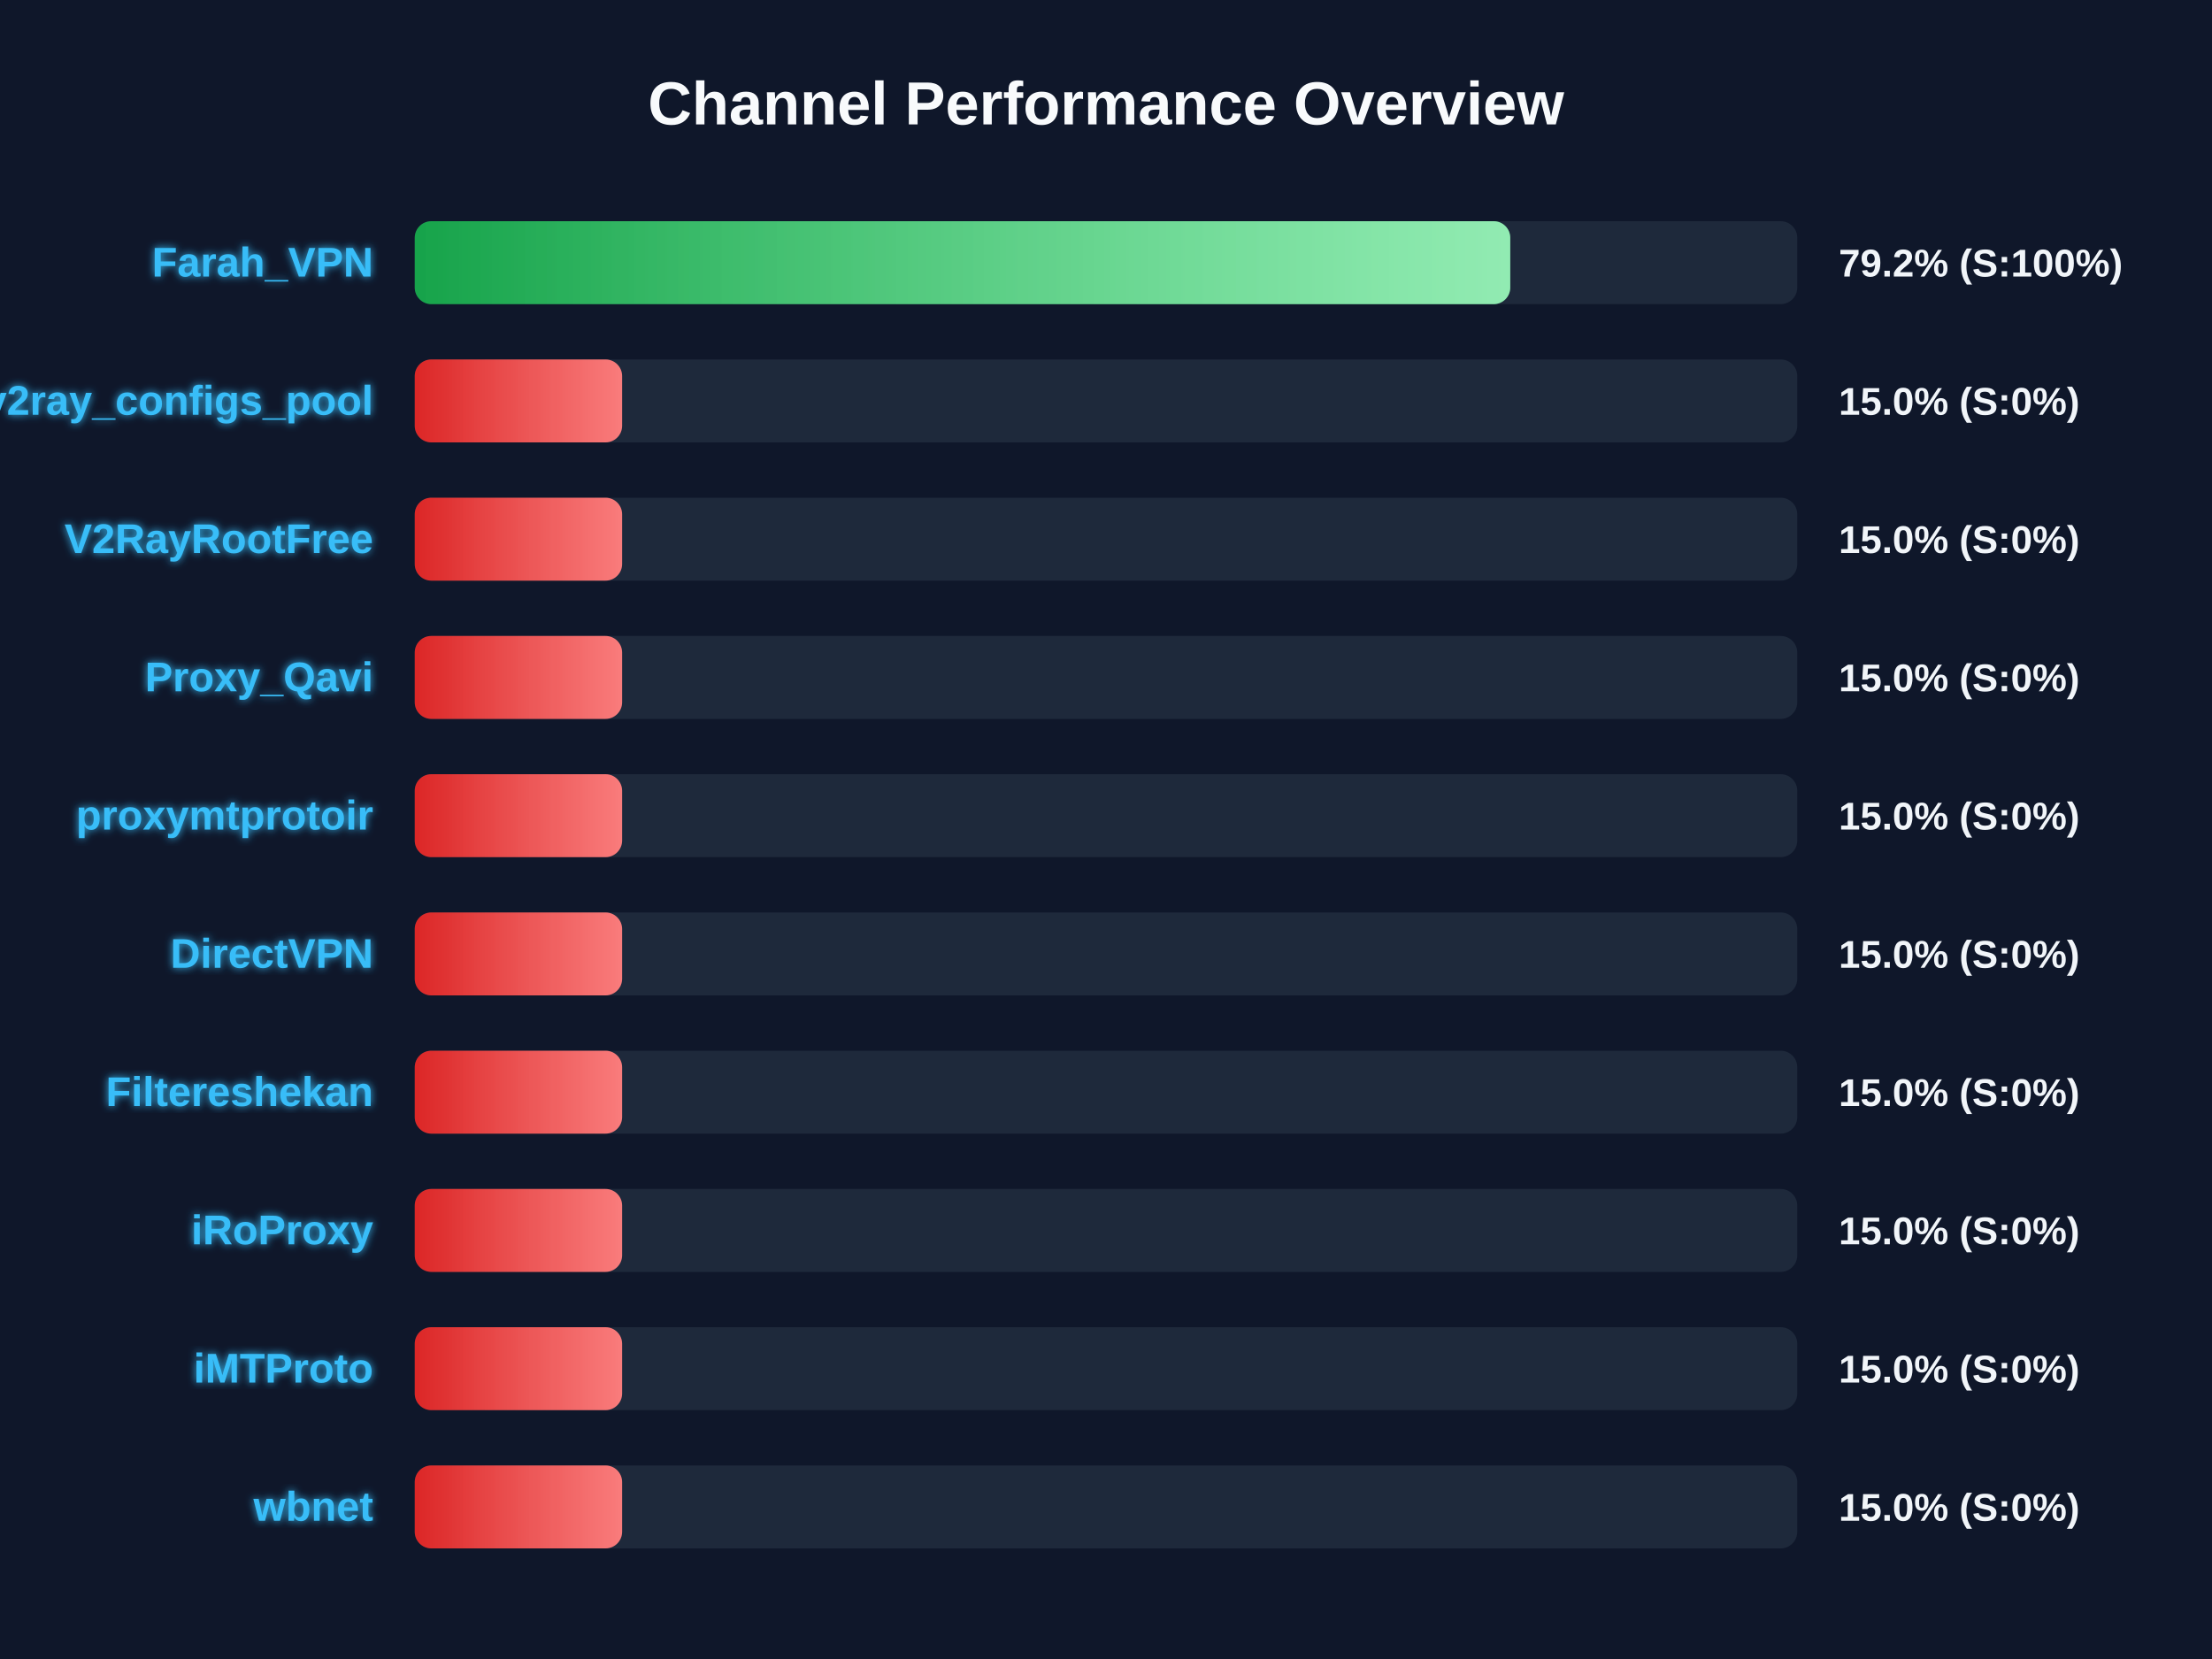
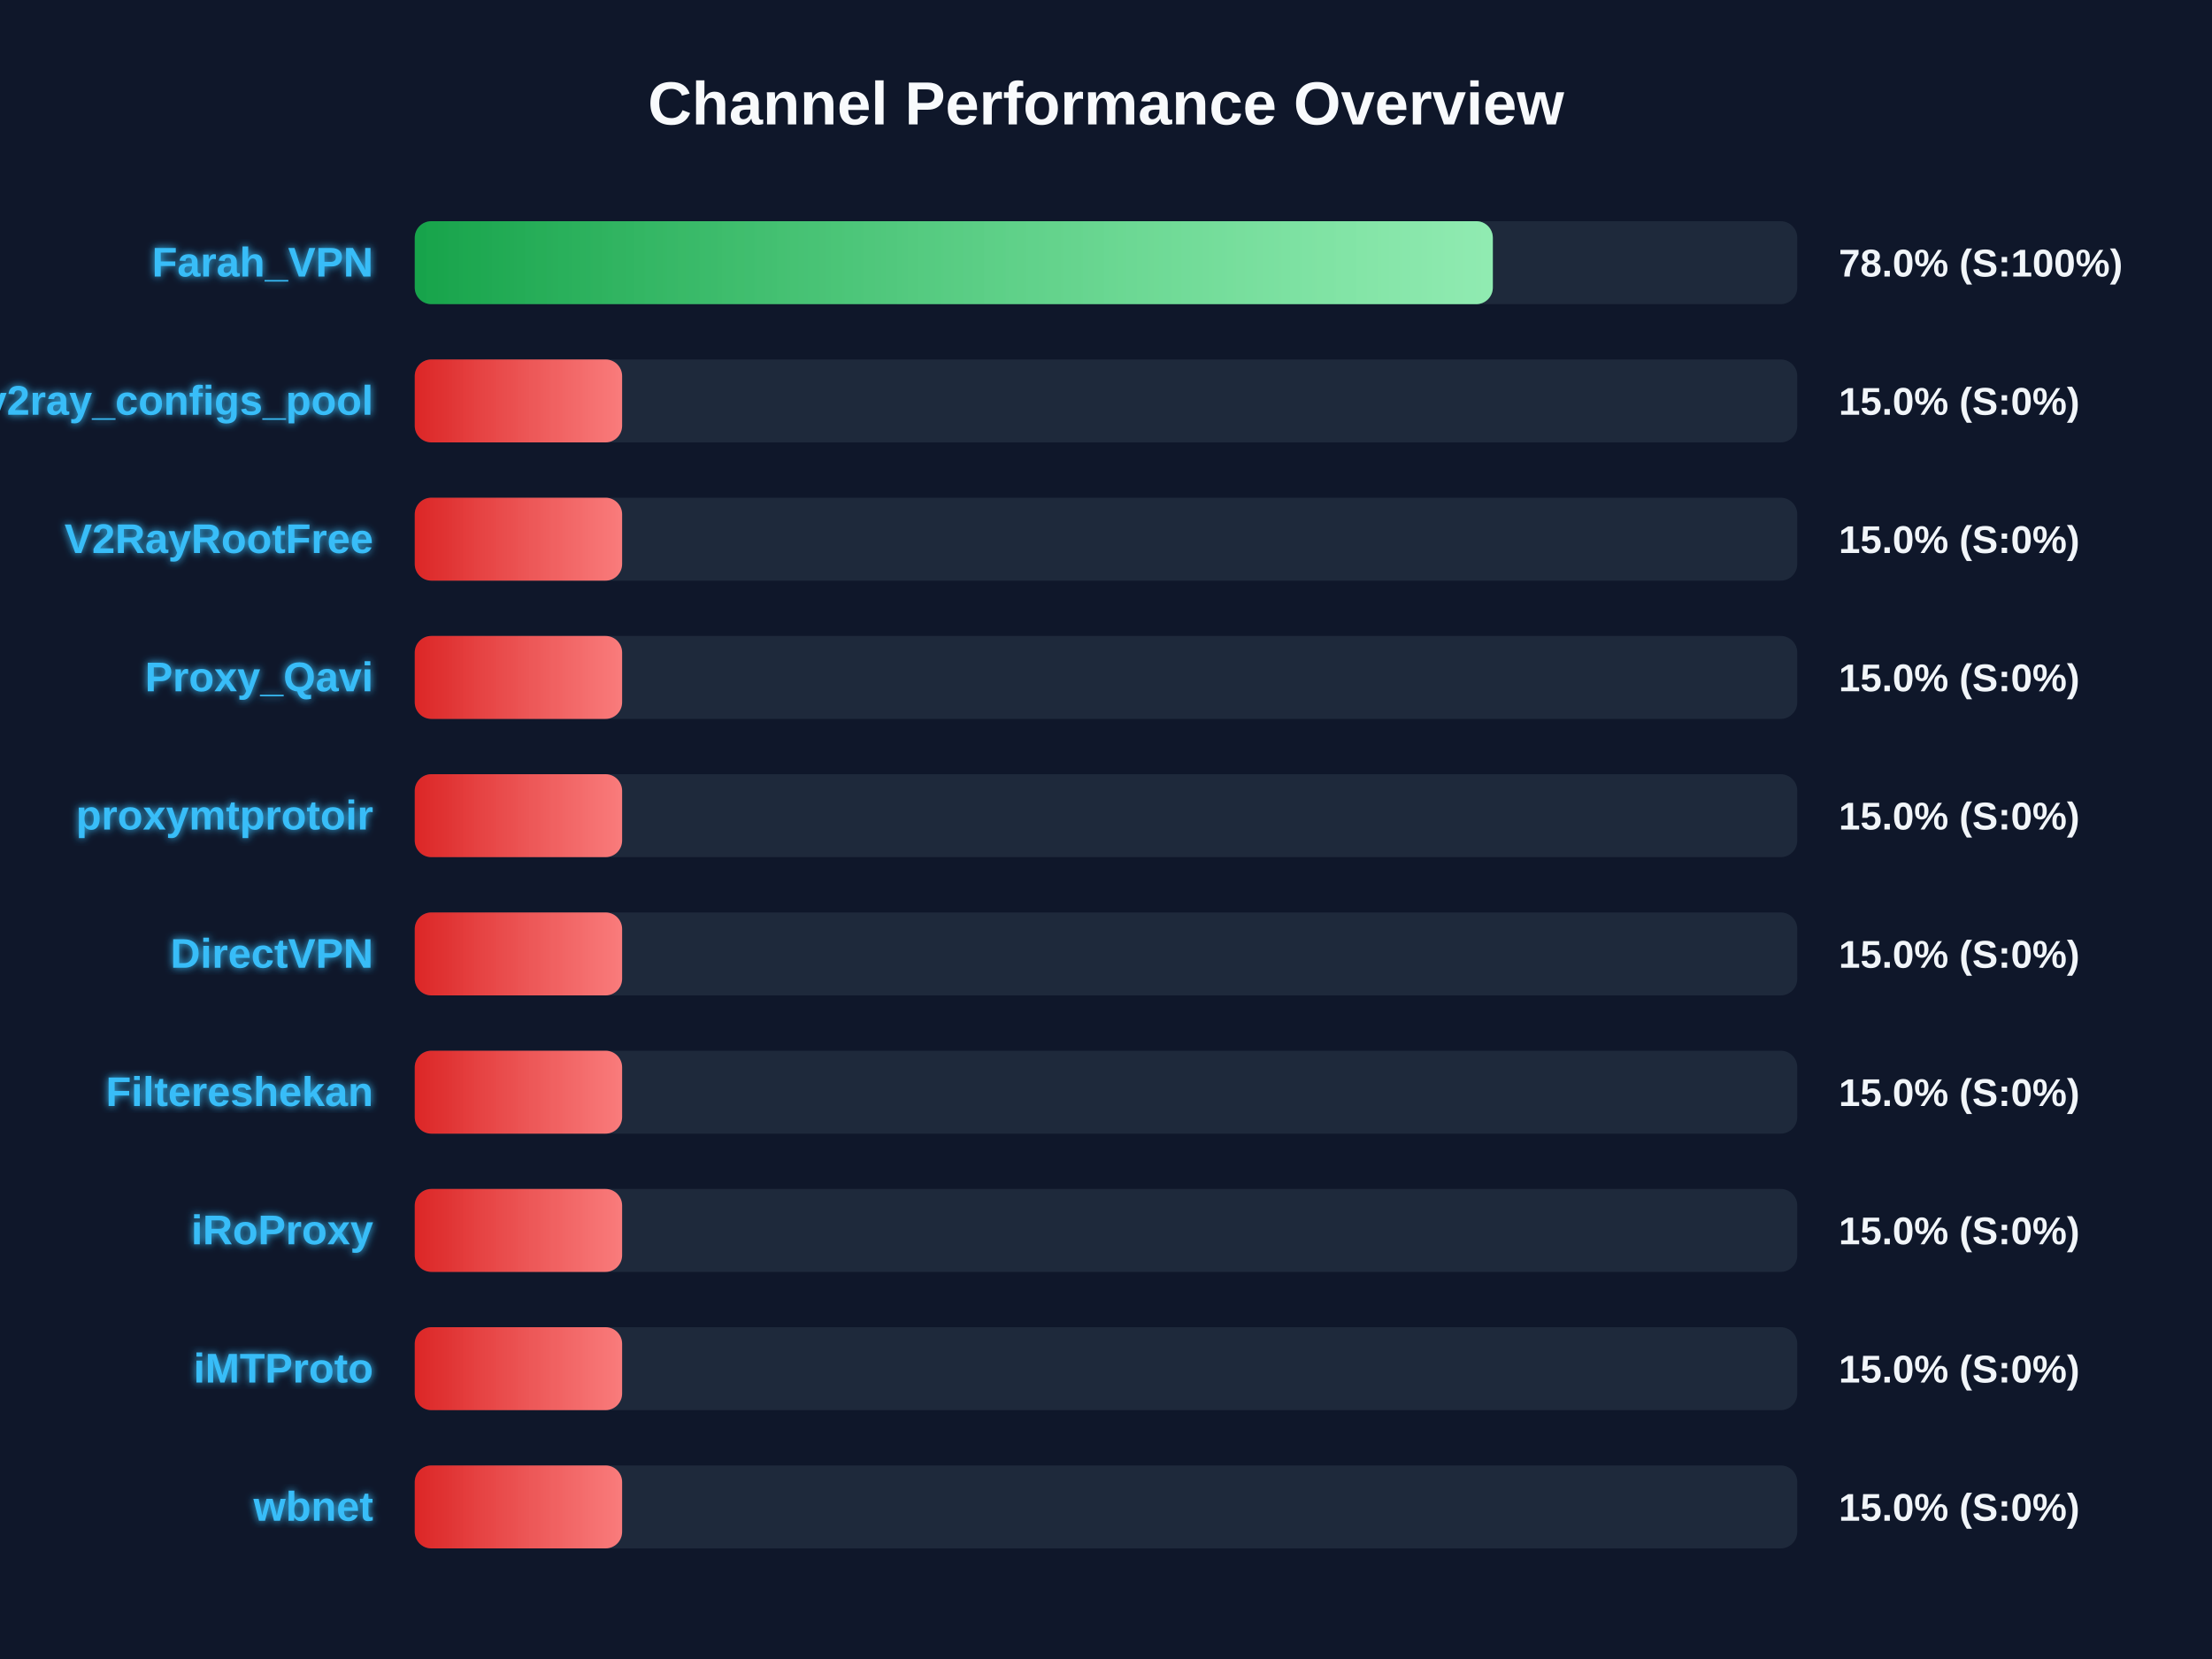
<svg xmlns="http://www.w3.org/2000/svg" width="800" height="600" version="1.1">
  <defs>
    <linearGradient id="grad-green" x1="0%" y1="0%" x2="100%" y2="0%">
      <stop offset="0%" stop-color="#16a34a" />
      <stop offset="100%" stop-color="#4ade80" />
    </linearGradient>
    <linearGradient id="grad-yellow" x1="0%" y1="0%" x2="100%" y2="0%">
      <stop offset="0%" stop-color="#ca8a04" />
      <stop offset="100%" stop-color="#fde047" />
    </linearGradient>
    <linearGradient id="grad-red" x1="0%" y1="0%" x2="100%" y2="0%">
      <stop offset="0%" stop-color="#dc2626" />
      <stop offset="100%" stop-color="#f87171" />
    </linearGradient>
    <linearGradient id="shimmer" x1="0%" y1="0%" x2="100%" y2="0%">
      <stop offset="0%" stop-color="rgba(255,255,255,0)" />
      <stop offset="50%" stop-color="rgba(255,255,255,0.4)" />
      <stop offset="100%" stop-color="rgba(255,255,255,0)" />
    </linearGradient>
    <filter id="glow" x="-20%" y="-20%" width="140%" height="140%">
      <feGaussianBlur stdDeviation="1.5" result="blur" />
      <feComposite in="SourceGraphic" in2="blur" operator="over" />
    </filter>
  </defs>
  <style>
        .bg-rect { fill: #0f172a; }
        .title { font: bold 22px 'Segoe UI', Arial, sans-serif; fill: #f8fafc; }
        .row { font: bold 15px 'Segoe UI', Arial, sans-serif; fill: #38bdf8; filter: url(#glow); }
        .score { font: bold 14px 'Segoe UI', Arial, sans-serif; fill: #f1f5f9; }
        @keyframes shimmer-anim {
            0% { transform: translateX(-100%); }
            100% { transform: translateX(200%); }
        }
        .shimmer-rect {
            animation: shimmer-anim 2.5s infinite linear;
        }
    </style>
  <rect width="100%" height="100%" class="bg-rect" />
  <text x="400" y="45" text-anchor="middle" class="title">Channel Performance Overview</text>
  <rect x="150" y="80" width="500" height="30" fill="#1e293b" rx="6" />
  <clipPath id="clip-0">
-     <rect x="150" y="80" width="396.2" height="30" rx="6" />
+     <rect x="150" y="80" width="389.9" height="30" rx="6" />
  </clipPath>
-   <rect x="150" y="80" width="396.2" height="30" fill="url(#grad-green)" rx="6" />
+   <rect x="150" y="80" width="389.9" height="30" fill="url(#grad-green)" rx="6" />
  <g clip-path="url(#clip-0)">
    <rect x="150" y="80" width="100%" height="30" fill="url(#shimmer)" class="shimmer-rect" />
  </g>
  <text x="135" y="100" text-anchor="end" class="row">Farah_VPN</text>
-   <text x="665" y="100" text-anchor="start" class="score">79.2% (S:100%)</text>
+   <text x="665" y="100" text-anchor="start" class="score">78.0% (S:100%)</text>
  <rect x="150" y="130" width="500" height="30" fill="#1e293b" rx="6" />
  <clipPath id="clip-1">
    <rect x="150" y="130" width="75.0" height="30" rx="6" />
  </clipPath>
  <rect x="150" y="130" width="75.0" height="30" fill="url(#grad-red)" rx="6" />
  <g clip-path="url(#clip-1)">
    <rect x="150" y="130" width="100%" height="30" fill="url(#shimmer)" class="shimmer-rect" />
  </g>
  <text x="135" y="150" text-anchor="end" class="row">v2ray_configs_pool</text>
  <text x="665" y="150" text-anchor="start" class="score">15.0% (S:0%)</text>
  <rect x="150" y="180" width="500" height="30" fill="#1e293b" rx="6" />
  <clipPath id="clip-2">
    <rect x="150" y="180" width="75.0" height="30" rx="6" />
  </clipPath>
  <rect x="150" y="180" width="75.0" height="30" fill="url(#grad-red)" rx="6" />
  <g clip-path="url(#clip-2)">
    <rect x="150" y="180" width="100%" height="30" fill="url(#shimmer)" class="shimmer-rect" />
  </g>
  <text x="135" y="200" text-anchor="end" class="row">V2RayRootFree</text>
  <text x="665" y="200" text-anchor="start" class="score">15.0% (S:0%)</text>
  <rect x="150" y="230" width="500" height="30" fill="#1e293b" rx="6" />
  <clipPath id="clip-3">
    <rect x="150" y="230" width="75.0" height="30" rx="6" />
  </clipPath>
  <rect x="150" y="230" width="75.0" height="30" fill="url(#grad-red)" rx="6" />
  <g clip-path="url(#clip-3)">
    <rect x="150" y="230" width="100%" height="30" fill="url(#shimmer)" class="shimmer-rect" />
  </g>
  <text x="135" y="250" text-anchor="end" class="row">Proxy_Qavi</text>
  <text x="665" y="250" text-anchor="start" class="score">15.0% (S:0%)</text>
  <rect x="150" y="280" width="500" height="30" fill="#1e293b" rx="6" />
  <clipPath id="clip-4">
    <rect x="150" y="280" width="75.0" height="30" rx="6" />
  </clipPath>
  <rect x="150" y="280" width="75.0" height="30" fill="url(#grad-red)" rx="6" />
  <g clip-path="url(#clip-4)">
    <rect x="150" y="280" width="100%" height="30" fill="url(#shimmer)" class="shimmer-rect" />
  </g>
  <text x="135" y="300" text-anchor="end" class="row">proxymtprotoir</text>
  <text x="665" y="300" text-anchor="start" class="score">15.0% (S:0%)</text>
  <rect x="150" y="330" width="500" height="30" fill="#1e293b" rx="6" />
  <clipPath id="clip-5">
    <rect x="150" y="330" width="75.0" height="30" rx="6" />
  </clipPath>
  <rect x="150" y="330" width="75.0" height="30" fill="url(#grad-red)" rx="6" />
  <g clip-path="url(#clip-5)">
    <rect x="150" y="330" width="100%" height="30" fill="url(#shimmer)" class="shimmer-rect" />
  </g>
  <text x="135" y="350" text-anchor="end" class="row">DirectVPN</text>
  <text x="665" y="350" text-anchor="start" class="score">15.0% (S:0%)</text>
  <rect x="150" y="380" width="500" height="30" fill="#1e293b" rx="6" />
  <clipPath id="clip-6">
    <rect x="150" y="380" width="75.0" height="30" rx="6" />
  </clipPath>
  <rect x="150" y="380" width="75.0" height="30" fill="url(#grad-red)" rx="6" />
  <g clip-path="url(#clip-6)">
    <rect x="150" y="380" width="100%" height="30" fill="url(#shimmer)" class="shimmer-rect" />
  </g>
  <text x="135" y="400" text-anchor="end" class="row">Filtereshekan</text>
  <text x="665" y="400" text-anchor="start" class="score">15.0% (S:0%)</text>
  <rect x="150" y="430" width="500" height="30" fill="#1e293b" rx="6" />
  <clipPath id="clip-7">
    <rect x="150" y="430" width="75.0" height="30" rx="6" />
  </clipPath>
  <rect x="150" y="430" width="75.0" height="30" fill="url(#grad-red)" rx="6" />
  <g clip-path="url(#clip-7)">
    <rect x="150" y="430" width="100%" height="30" fill="url(#shimmer)" class="shimmer-rect" />
  </g>
  <text x="135" y="450" text-anchor="end" class="row">iRoProxy</text>
  <text x="665" y="450" text-anchor="start" class="score">15.0% (S:0%)</text>
  <rect x="150" y="480" width="500" height="30" fill="#1e293b" rx="6" />
  <clipPath id="clip-8">
    <rect x="150" y="480" width="75.0" height="30" rx="6" />
  </clipPath>
  <rect x="150" y="480" width="75.0" height="30" fill="url(#grad-red)" rx="6" />
  <g clip-path="url(#clip-8)">
    <rect x="150" y="480" width="100%" height="30" fill="url(#shimmer)" class="shimmer-rect" />
  </g>
  <text x="135" y="500" text-anchor="end" class="row">iMTProto</text>
  <text x="665" y="500" text-anchor="start" class="score">15.0% (S:0%)</text>
  <rect x="150" y="530" width="500" height="30" fill="#1e293b" rx="6" />
  <clipPath id="clip-9">
    <rect x="150" y="530" width="75.0" height="30" rx="6" />
  </clipPath>
  <rect x="150" y="530" width="75.0" height="30" fill="url(#grad-red)" rx="6" />
  <g clip-path="url(#clip-9)">
    <rect x="150" y="530" width="100%" height="30" fill="url(#shimmer)" class="shimmer-rect" />
  </g>
  <text x="135" y="550" text-anchor="end" class="row">wbnet</text>
  <text x="665" y="550" text-anchor="start" class="score">15.0% (S:0%)</text>
</svg>
